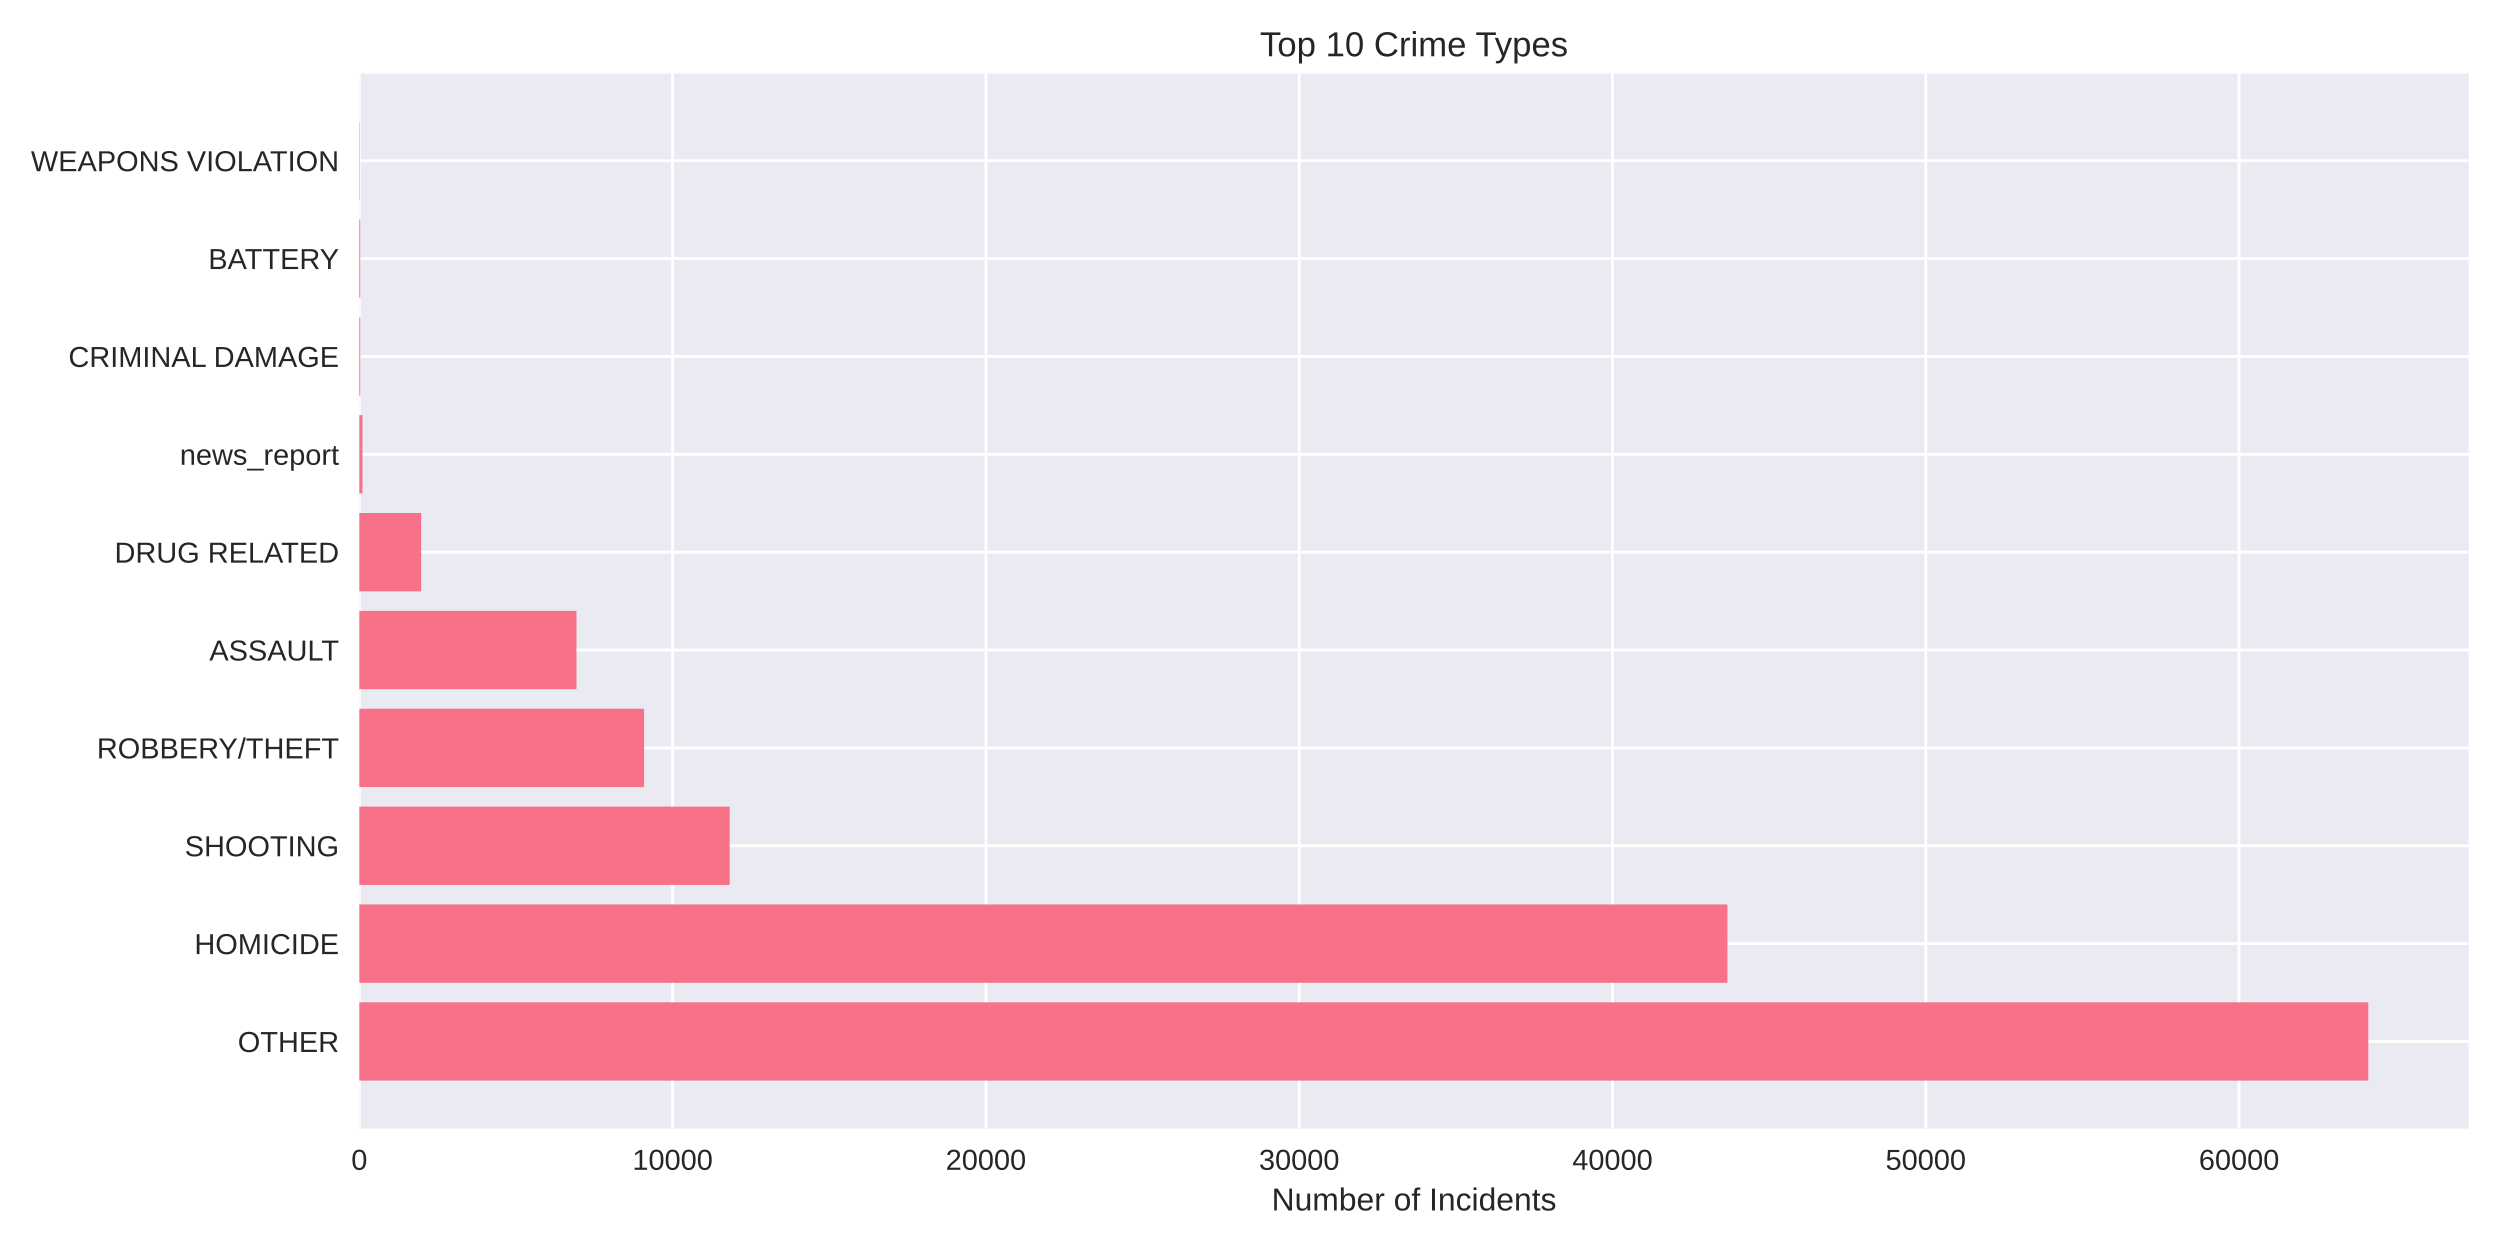
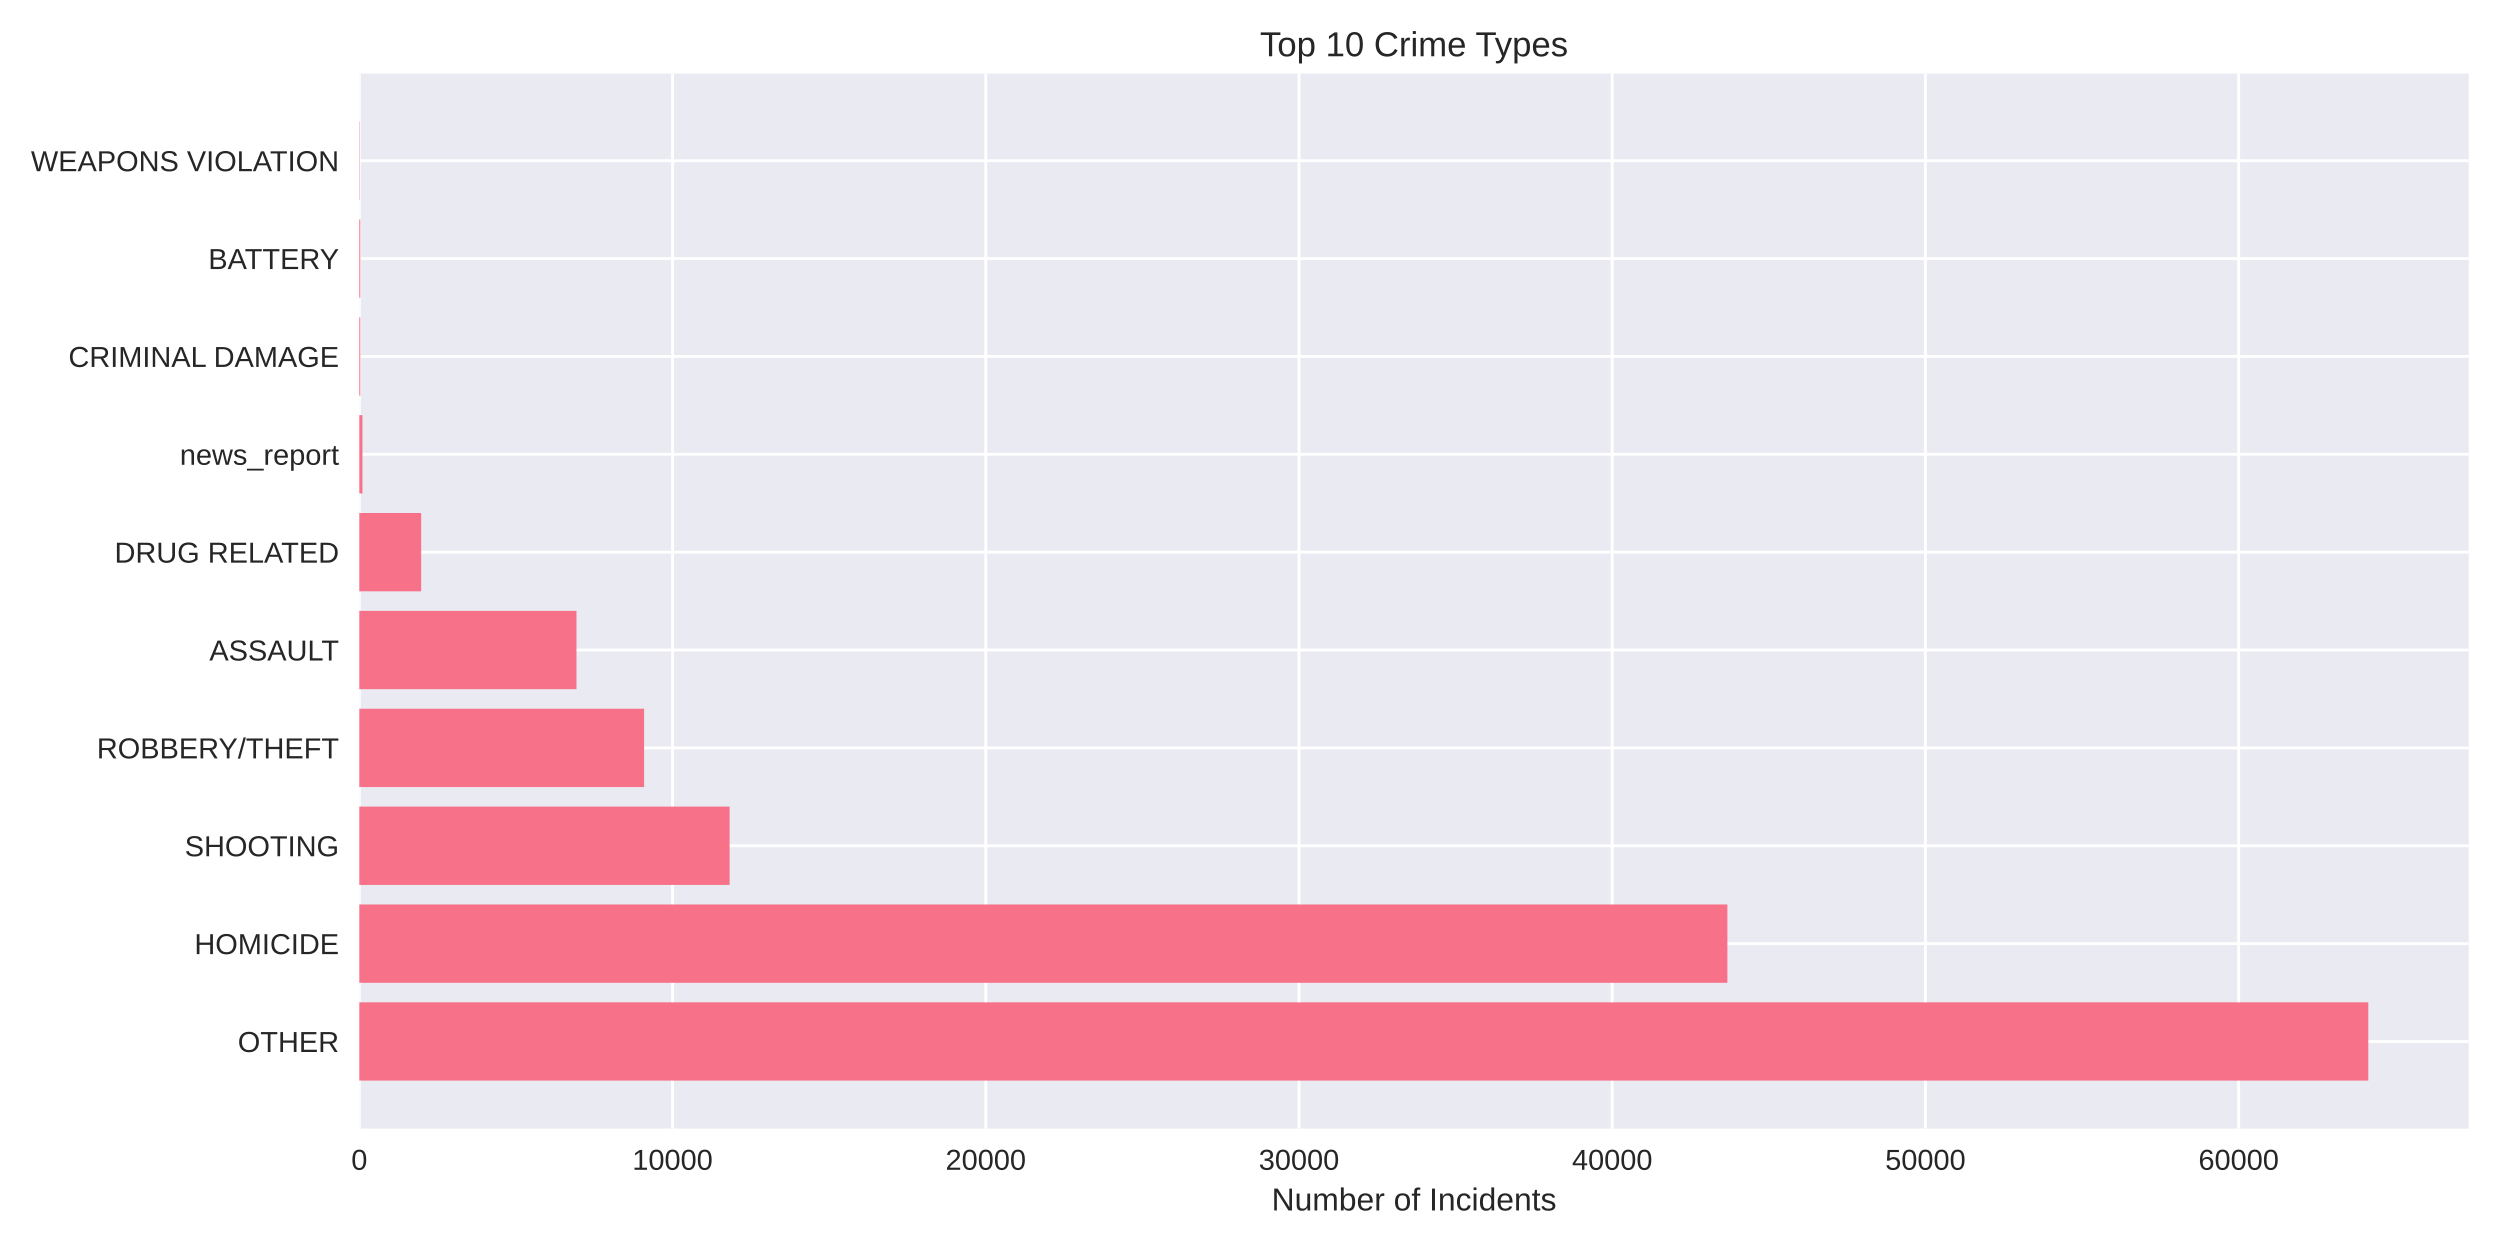
<svg xmlns="http://www.w3.org/2000/svg" width="864pt" height="432pt" viewBox="0 0 864 432" version="1.1">
  <defs>
    <style type="text/css">*{stroke-linejoin: round; stroke-linecap: butt}</style>
  </defs>
  <g id="figure_1">
    <g id="patch_1">
      <path d="M 0 432  L 864 432  L 864 0  L 0 0  z " style="fill: #ffffff" />
    </g>
    <g id="axes_1">
      <g id="patch_2">
        <path d="M 124.18 390.04  L 853.2 390.04  L 853.2 25.44  L 124.18 25.44  z " style="fill: #eaeaf2" />
      </g>
      <g id="matplotlib.axis_1">
        <g id="xtick_1">
          <g id="line2d_1">
-             <path d="M 124.18 390.04  L 124.18 25.44  " clip-path="url(#pea57c0b092)" style="fill: none; stroke: #ffffff; stroke-linecap: round" />
+             <path d="M 124.18 390.04  L 124.18 25.44  " clip-path="url(#p066a010df1)" style="fill: none; stroke: #ffffff; stroke-linecap: round" />
          </g>
          <g id="line2d_2" />
          <g id="text_1">
            <text style="fill: #262626; font: 10px 'Arial', 'Liberation Sans', 'DejaVu Sans', 'Bitstream Vera Sans', sans-serif; text-anchor: middle" x="124.18" y="404.287" transform="rotate(-0 124.18 404.2869)">0</text>
          </g>
        </g>
        <g id="xtick_2">
          <g id="line2d_3">
-             <path d="M 232.454 390.04  L 232.454 25.44  " clip-path="url(#pea57c0b092)" style="fill: none; stroke: #ffffff; stroke-linecap: round" />
+             <path d="M 232.43 390.04  L 232.43 25.44  " clip-path="url(#p066a010df1)" style="fill: none; stroke: #ffffff; stroke-linecap: round" />
          </g>
          <g id="line2d_4" />
          <g id="text_2">
-             <text style="fill: #262626; font: 10px 'Arial', 'Liberation Sans', 'DejaVu Sans', 'Bitstream Vera Sans', sans-serif; text-anchor: middle" x="232.454" y="404.287" transform="rotate(-0 232.4536 404.2869)">10000</text>
+             <text style="fill: #262626; font: 10px 'Arial', 'Liberation Sans', 'DejaVu Sans', 'Bitstream Vera Sans', sans-serif; text-anchor: middle" x="232.43" y="404.287" transform="rotate(-0 232.43 404.2869)">10000</text>
          </g>
        </g>
        <g id="xtick_3">
          <g id="line2d_5">
-             <path d="M 340.727 390.04  L 340.727 25.44  " clip-path="url(#pea57c0b092)" style="fill: none; stroke: #ffffff; stroke-linecap: round" />
+             <path d="M 340.68 390.04  L 340.68 25.44  " clip-path="url(#p066a010df1)" style="fill: none; stroke: #ffffff; stroke-linecap: round" />
          </g>
          <g id="line2d_6" />
          <g id="text_3">
-             <text style="fill: #262626; font: 10px 'Arial', 'Liberation Sans', 'DejaVu Sans', 'Bitstream Vera Sans', sans-serif; text-anchor: middle" x="340.727" y="404.287" transform="rotate(-0 340.7273 404.2869)">20000</text>
+             <text style="fill: #262626; font: 10px 'Arial', 'Liberation Sans', 'DejaVu Sans', 'Bitstream Vera Sans', sans-serif; text-anchor: middle" x="340.68" y="404.287" transform="rotate(-0 340.68 404.2869)">20000</text>
          </g>
        </g>
        <g id="xtick_4">
          <g id="line2d_7">
-             <path d="M 449.001 390.04  L 449.001 25.44  " clip-path="url(#pea57c0b092)" style="fill: none; stroke: #ffffff; stroke-linecap: round" />
+             <path d="M 448.93 390.04  L 448.93 25.44  " clip-path="url(#p066a010df1)" style="fill: none; stroke: #ffffff; stroke-linecap: round" />
          </g>
          <g id="line2d_8" />
          <g id="text_4">
-             <text style="fill: #262626; font: 10px 'Arial', 'Liberation Sans', 'DejaVu Sans', 'Bitstream Vera Sans', sans-serif; text-anchor: middle" x="449.001" y="404.287" transform="rotate(-0 449.0009 404.2869)">30000</text>
+             <text style="fill: #262626; font: 10px 'Arial', 'Liberation Sans', 'DejaVu Sans', 'Bitstream Vera Sans', sans-serif; text-anchor: middle" x="448.93" y="404.287" transform="rotate(-0 448.93 404.2869)">30000</text>
          </g>
        </g>
        <g id="xtick_5">
          <g id="line2d_9">
-             <path d="M 557.275 390.04  L 557.275 25.44  " clip-path="url(#pea57c0b092)" style="fill: none; stroke: #ffffff; stroke-linecap: round" />
+             <path d="M 557.18 390.04  L 557.18 25.44  " clip-path="url(#p066a010df1)" style="fill: none; stroke: #ffffff; stroke-linecap: round" />
          </g>
          <g id="line2d_10" />
          <g id="text_5">
-             <text style="fill: #262626; font: 10px 'Arial', 'Liberation Sans', 'DejaVu Sans', 'Bitstream Vera Sans', sans-serif; text-anchor: middle" x="557.275" y="404.287" transform="rotate(-0 557.2746 404.2869)">40000</text>
+             <text style="fill: #262626; font: 10px 'Arial', 'Liberation Sans', 'DejaVu Sans', 'Bitstream Vera Sans', sans-serif; text-anchor: middle" x="557.18" y="404.287" transform="rotate(-0 557.1801 404.2869)">40000</text>
          </g>
        </g>
        <g id="xtick_6">
          <g id="line2d_11">
-             <path d="M 665.548 390.04  L 665.548 25.44  " clip-path="url(#pea57c0b092)" style="fill: none; stroke: #ffffff; stroke-linecap: round" />
+             <path d="M 665.43 390.04  L 665.43 25.44  " clip-path="url(#p066a010df1)" style="fill: none; stroke: #ffffff; stroke-linecap: round" />
          </g>
          <g id="line2d_12" />
          <g id="text_6">
-             <text style="fill: #262626; font: 10px 'Arial', 'Liberation Sans', 'DejaVu Sans', 'Bitstream Vera Sans', sans-serif; text-anchor: middle" x="665.548" y="404.287" transform="rotate(-0 665.5482 404.2869)">50000</text>
+             <text style="fill: #262626; font: 10px 'Arial', 'Liberation Sans', 'DejaVu Sans', 'Bitstream Vera Sans', sans-serif; text-anchor: middle" x="665.43" y="404.287" transform="rotate(-0 665.4301 404.2869)">50000</text>
          </g>
        </g>
        <g id="xtick_7">
          <g id="line2d_13">
-             <path d="M 773.822 390.04  L 773.822 25.44  " clip-path="url(#pea57c0b092)" style="fill: none; stroke: #ffffff; stroke-linecap: round" />
+             <path d="M 773.68 390.04  L 773.68 25.44  " clip-path="url(#p066a010df1)" style="fill: none; stroke: #ffffff; stroke-linecap: round" />
          </g>
          <g id="line2d_14" />
          <g id="text_7">
-             <text style="fill: #262626; font: 10px 'Arial', 'Liberation Sans', 'DejaVu Sans', 'Bitstream Vera Sans', sans-serif; text-anchor: middle" x="773.822" y="404.287" transform="rotate(-0 773.8219 404.2869)">60000</text>
+             <text style="fill: #262626; font: 10px 'Arial', 'Liberation Sans', 'DejaVu Sans', 'Bitstream Vera Sans', sans-serif; text-anchor: middle" x="773.68" y="404.287" transform="rotate(-0 773.6801 404.2869)">60000</text>
          </g>
        </g>
        <g id="text_8">
          <text style="fill: #262626; font: 11px 'Arial', 'Liberation Sans', 'DejaVu Sans', 'Bitstream Vera Sans', sans-serif; text-anchor: middle" x="488.69" y="418.333" transform="rotate(-0 488.69 418.3334)">Number of Incidents</text>
        </g>
      </g>
      <g id="matplotlib.axis_2">
        <g id="ytick_1">
          <g id="line2d_15">
-             <path d="M 124.18 359.939  L 853.2 359.939  " clip-path="url(#pea57c0b092)" style="fill: none; stroke: #ffffff; stroke-linecap: round" />
+             <path d="M 124.18 359.939  L 853.2 359.939  " clip-path="url(#p066a010df1)" style="fill: none; stroke: #ffffff; stroke-linecap: round" />
          </g>
          <g id="line2d_16" />
          <g id="text_9">
            <text style="fill: #262626; font: 10px 'Arial', 'Liberation Sans', 'DejaVu Sans', 'Bitstream Vera Sans', sans-serif; text-anchor: end" x="117.18" y="363.562" transform="rotate(-0 117.18 363.562)">OTHER</text>
          </g>
        </g>
        <g id="ytick_2">
          <g id="line2d_17">
-             <path d="M 124.18 326.117  L 853.2 326.117  " clip-path="url(#pea57c0b092)" style="fill: none; stroke: #ffffff; stroke-linecap: round" />
+             <path d="M 124.18 326.117  L 853.2 326.117  " clip-path="url(#p066a010df1)" style="fill: none; stroke: #ffffff; stroke-linecap: round" />
          </g>
          <g id="line2d_18" />
          <g id="text_10">
            <text style="fill: #262626; font: 10px 'Arial', 'Liberation Sans', 'DejaVu Sans', 'Bitstream Vera Sans', sans-serif; text-anchor: end" x="117.18" y="329.74" transform="rotate(-0 117.18 329.7401)">HOMICIDE</text>
          </g>
        </g>
        <g id="ytick_3">
          <g id="line2d_19">
-             <path d="M 124.18 292.295  L 853.2 292.295  " clip-path="url(#pea57c0b092)" style="fill: none; stroke: #ffffff; stroke-linecap: round" />
+             <path d="M 124.18 292.295  L 853.2 292.295  " clip-path="url(#p066a010df1)" style="fill: none; stroke: #ffffff; stroke-linecap: round" />
          </g>
          <g id="line2d_20" />
          <g id="text_11">
            <text style="fill: #262626; font: 10px 'Arial', 'Liberation Sans', 'DejaVu Sans', 'Bitstream Vera Sans', sans-serif; text-anchor: end" x="117.18" y="295.918" transform="rotate(-0 117.18 295.9182)">SHOOTING</text>
          </g>
        </g>
        <g id="ytick_4">
          <g id="line2d_21">
-             <path d="M 124.18 258.473  L 853.2 258.473  " clip-path="url(#pea57c0b092)" style="fill: none; stroke: #ffffff; stroke-linecap: round" />
+             <path d="M 124.18 258.473  L 853.2 258.473  " clip-path="url(#p066a010df1)" style="fill: none; stroke: #ffffff; stroke-linecap: round" />
          </g>
          <g id="line2d_22" />
          <g id="text_12">
            <text style="fill: #262626; font: 10px 'Arial', 'Liberation Sans', 'DejaVu Sans', 'Bitstream Vera Sans', sans-serif; text-anchor: end" x="117.18" y="262.096" transform="rotate(-0 117.18 262.0963)">ROBBERY/THEFT</text>
          </g>
        </g>
        <g id="ytick_5">
          <g id="line2d_23">
-             <path d="M 124.18 224.651  L 853.2 224.651  " clip-path="url(#pea57c0b092)" style="fill: none; stroke: #ffffff; stroke-linecap: round" />
+             <path d="M 124.18 224.651  L 853.2 224.651  " clip-path="url(#p066a010df1)" style="fill: none; stroke: #ffffff; stroke-linecap: round" />
          </g>
          <g id="line2d_24" />
          <g id="text_13">
            <text style="fill: #262626; font: 10px 'Arial', 'Liberation Sans', 'DejaVu Sans', 'Bitstream Vera Sans', sans-serif; text-anchor: end" x="117.18" y="228.274" transform="rotate(-0 117.18 228.2744)">ASSAULT</text>
          </g>
        </g>
        <g id="ytick_6">
          <g id="line2d_25">
-             <path d="M 124.18 190.829  L 853.2 190.829  " clip-path="url(#pea57c0b092)" style="fill: none; stroke: #ffffff; stroke-linecap: round" />
+             <path d="M 124.18 190.829  L 853.2 190.829  " clip-path="url(#p066a010df1)" style="fill: none; stroke: #ffffff; stroke-linecap: round" />
          </g>
          <g id="line2d_26" />
          <g id="text_14">
            <text style="fill: #262626; font: 10px 'Arial', 'Liberation Sans', 'DejaVu Sans', 'Bitstream Vera Sans', sans-serif; text-anchor: end" x="117.18" y="194.452" transform="rotate(-0 117.18 194.4525)">DRUG RELATED</text>
          </g>
        </g>
        <g id="ytick_7">
          <g id="line2d_27">
-             <path d="M 124.18 157.007  L 853.2 157.007  " clip-path="url(#pea57c0b092)" style="fill: none; stroke: #ffffff; stroke-linecap: round" />
+             <path d="M 124.18 157.007  L 853.2 157.007  " clip-path="url(#p066a010df1)" style="fill: none; stroke: #ffffff; stroke-linecap: round" />
          </g>
          <g id="line2d_28" />
          <g id="text_15">
            <text style="fill: #262626; font: 10px 'Arial', 'Liberation Sans', 'DejaVu Sans', 'Bitstream Vera Sans', sans-serif; text-anchor: end" x="117.18" y="160.631" transform="rotate(-0 117.18 160.6306)">news_report</text>
          </g>
        </g>
        <g id="ytick_8">
          <g id="line2d_29">
-             <path d="M 124.18 123.185  L 853.2 123.185  " clip-path="url(#pea57c0b092)" style="fill: none; stroke: #ffffff; stroke-linecap: round" />
+             <path d="M 124.18 123.185  L 853.2 123.185  " clip-path="url(#p066a010df1)" style="fill: none; stroke: #ffffff; stroke-linecap: round" />
          </g>
          <g id="line2d_30" />
          <g id="text_16">
            <text style="fill: #262626; font: 10px 'Arial', 'Liberation Sans', 'DejaVu Sans', 'Bitstream Vera Sans', sans-serif; text-anchor: end" x="117.18" y="126.809" transform="rotate(-0 117.18 126.8087)">CRIMINAL DAMAGE</text>
          </g>
        </g>
        <g id="ytick_9">
          <g id="line2d_31">
-             <path d="M 124.18 89.363  L 853.2 89.363  " clip-path="url(#pea57c0b092)" style="fill: none; stroke: #ffffff; stroke-linecap: round" />
+             <path d="M 124.18 89.363  L 853.2 89.363  " clip-path="url(#p066a010df1)" style="fill: none; stroke: #ffffff; stroke-linecap: round" />
          </g>
          <g id="line2d_32" />
          <g id="text_17">
            <text style="fill: #262626; font: 10px 'Arial', 'Liberation Sans', 'DejaVu Sans', 'Bitstream Vera Sans', sans-serif; text-anchor: end" x="117.18" y="92.987" transform="rotate(-0 117.18 92.98681)">BATTERY</text>
          </g>
        </g>
        <g id="ytick_10">
          <g id="line2d_33">
-             <path d="M 124.18 55.541  L 853.2 55.541  " clip-path="url(#pea57c0b092)" style="fill: none; stroke: #ffffff; stroke-linecap: round" />
+             <path d="M 124.18 55.541  L 853.2 55.541  " clip-path="url(#p066a010df1)" style="fill: none; stroke: #ffffff; stroke-linecap: round" />
          </g>
          <g id="line2d_34" />
          <g id="text_18">
            <text style="fill: #262626; font: 10px 'Arial', 'Liberation Sans', 'DejaVu Sans', 'Bitstream Vera Sans', sans-serif; text-anchor: end" x="117.18" y="59.165" transform="rotate(-0 117.18 59.16492)">WEAPONS VIOLATION</text>
          </g>
        </g>
      </g>
      <g id="patch_3">
-         <path d="M 124.18 373.467  L 818.485 373.467  L 818.485 346.41  L 124.18 346.41  z " clip-path="url(#pea57c0b092)" style="fill: #f77189" />
+         <path d="M 124.18 373.467  L 818.485 373.467  L 818.485 346.41  L 124.18 346.41  z " clip-path="url(#p066a010df1)" style="fill: #f77189" />
      </g>
      <g id="patch_4">
-         <path d="M 124.18 339.645  L 597 339.645  L 597 312.588  L 124.18 312.588  z " clip-path="url(#pea57c0b092)" style="fill: #f77189" />
+         <path d="M 124.18 339.645  L 596.984 339.645  L 596.984 312.588  L 124.18 312.588  z " clip-path="url(#p066a010df1)" style="fill: #f77189" />
      </g>
      <g id="patch_5">
-         <path d="M 124.18 305.823  L 252.17 305.823  L 252.17 278.766  L 124.18 278.766  z " clip-path="url(#pea57c0b092)" style="fill: #f77189" />
+         <path d="M 124.18 305.823  L 252.153 305.823  L 252.153 278.766  L 124.18 278.766  z " clip-path="url(#p066a010df1)" style="fill: #f77189" />
      </g>
      <g id="patch_6">
-         <path d="M 124.18 272.002  L 222.59 272.002  L 222.59 244.944  L 124.18 244.944  z " clip-path="url(#pea57c0b092)" style="fill: #f77189" />
+         <path d="M 124.18 272.002  L 222.601 272.002  L 222.601 244.944  L 124.18 244.944  z " clip-path="url(#p066a010df1)" style="fill: #f77189" />
      </g>
      <g id="patch_7">
-         <path d="M 124.18 238.18  L 199.224 238.18  L 199.224 211.122  L 124.18 211.122  z " clip-path="url(#pea57c0b092)" style="fill: #f77189" />
+         <path d="M 124.18 238.18  L 199.23 238.18  L 199.23 211.122  L 124.18 211.122  z " clip-path="url(#p066a010df1)" style="fill: #f77189" />
      </g>
      <g id="patch_8">
-         <path d="M 124.18 204.358  L 145.553 204.358  L 145.553 177.3  L 124.18 177.3  z " clip-path="url(#pea57c0b092)" style="fill: #f77189" />
+         <path d="M 124.18 204.358  L 145.549 204.358  L 145.549 177.3  L 124.18 177.3  z " clip-path="url(#p066a010df1)" style="fill: #f77189" />
      </g>
      <g id="patch_9">
-         <path d="M 124.18 170.536  L 125.263 170.536  L 125.263 143.478  L 124.18 143.478  z " clip-path="url(#pea57c0b092)" style="fill: #f77189" />
+         <path d="M 124.18 170.536  L 125.263 170.536  L 125.263 143.478  L 124.18 143.478  z " clip-path="url(#p066a010df1)" style="fill: #f77189" />
      </g>
      <g id="patch_10">
-         <path d="M 124.18 136.714  L 124.516 136.714  L 124.516 109.657  L 124.18 109.657  z " clip-path="url(#pea57c0b092)" style="fill: #f77189" />
+         <path d="M 124.18 136.714  L 124.516 136.714  L 124.516 109.657  L 124.18 109.657  z " clip-path="url(#p066a010df1)" style="fill: #f77189" />
      </g>
      <g id="patch_11">
-         <path d="M 124.18 102.892  L 124.516 102.892  L 124.516 75.835  L 124.18 75.835  z " clip-path="url(#pea57c0b092)" style="fill: #f77189" />
+         <path d="M 124.18 102.892  L 124.516 102.892  L 124.516 75.835  L 124.18 75.835  z " clip-path="url(#p066a010df1)" style="fill: #f77189" />
      </g>
      <g id="patch_12">
-         <path d="M 124.18 69.07  L 124.299 69.07  L 124.299 42.013  L 124.18 42.013  z " clip-path="url(#pea57c0b092)" style="fill: #f77189" />
+         <path d="M 124.18 69.07  L 124.299 69.07  L 124.299 42.013  L 124.18 42.013  z " clip-path="url(#p066a010df1)" style="fill: #f77189" />
      </g>
      <g id="patch_13">
        <path d="M 124.18 390.04  L 124.18 25.44  " style="fill: none" />
      </g>
      <g id="patch_14">
        <path d="M 853.2 390.04  L 853.2 25.44  " style="fill: none" />
      </g>
      <g id="patch_15">
        <path d="M 124.18 390.04  L 853.2 390.04  " style="fill: none" />
      </g>
      <g id="patch_16">
        <path d="M 124.18 25.44  L 853.2 25.44  " style="fill: none" />
      </g>
      <g id="text_19">
        <text style="fill: #262626; font: 12px 'Arial', 'Liberation Sans', 'DejaVu Sans', 'Bitstream Vera Sans', sans-serif; text-anchor: middle" x="488.69" y="19.44" transform="rotate(-0 488.69 19.44)">Top 10 Crime Types</text>
      </g>
    </g>
  </g>
  <defs>
-     <clipPath id="pea57c0b092">
+     <clipPath id="p066a010df1">
      <rect x="124.18" y="25.44" width="729.02" height="364.6" />
    </clipPath>
  </defs>
</svg>
